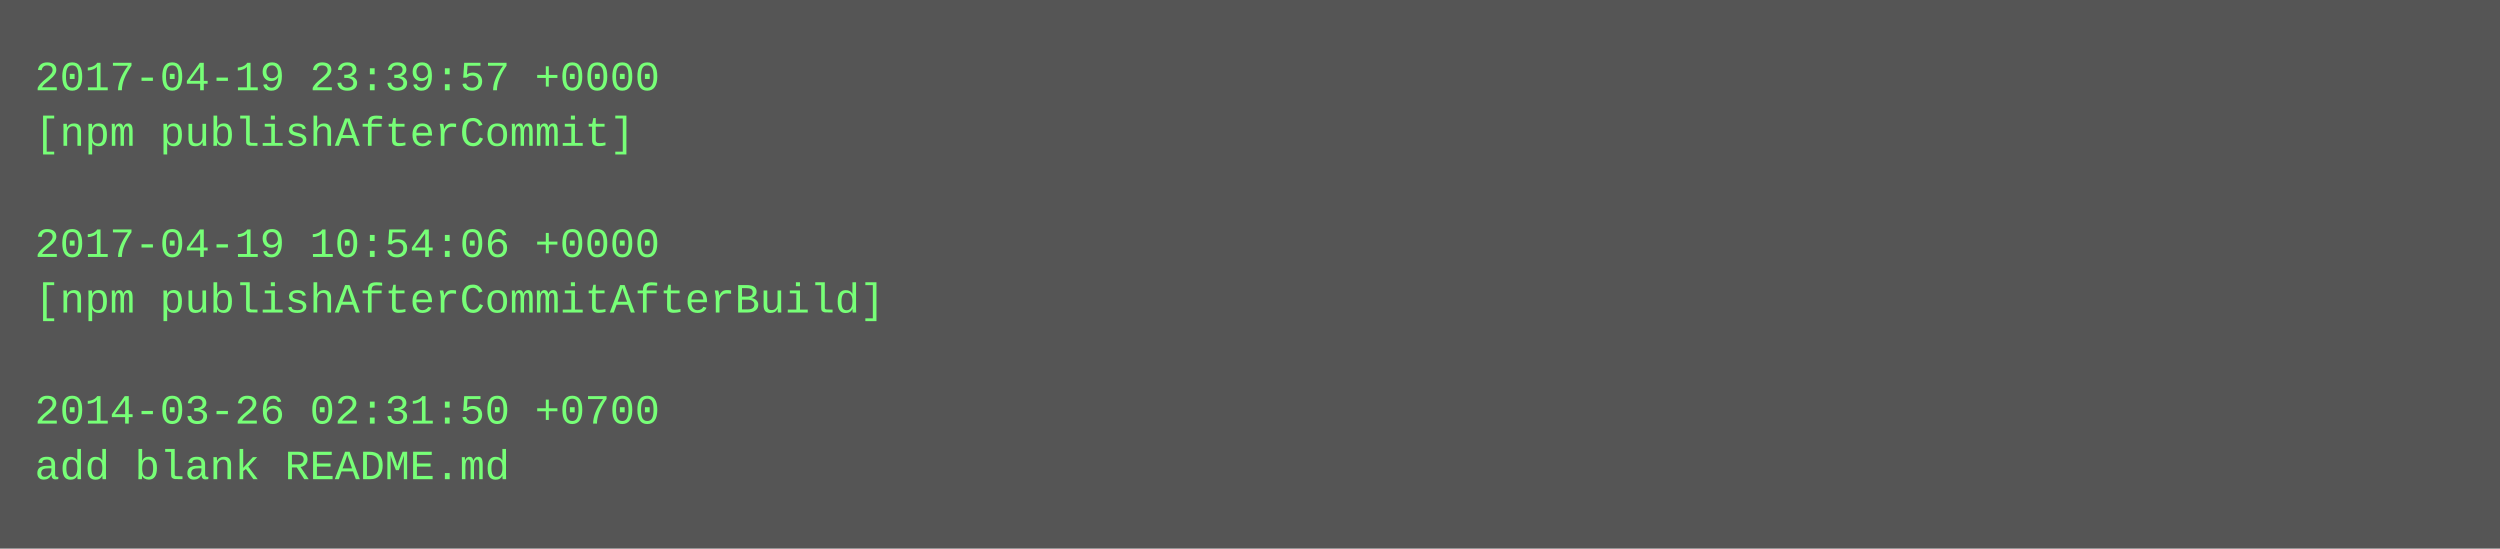
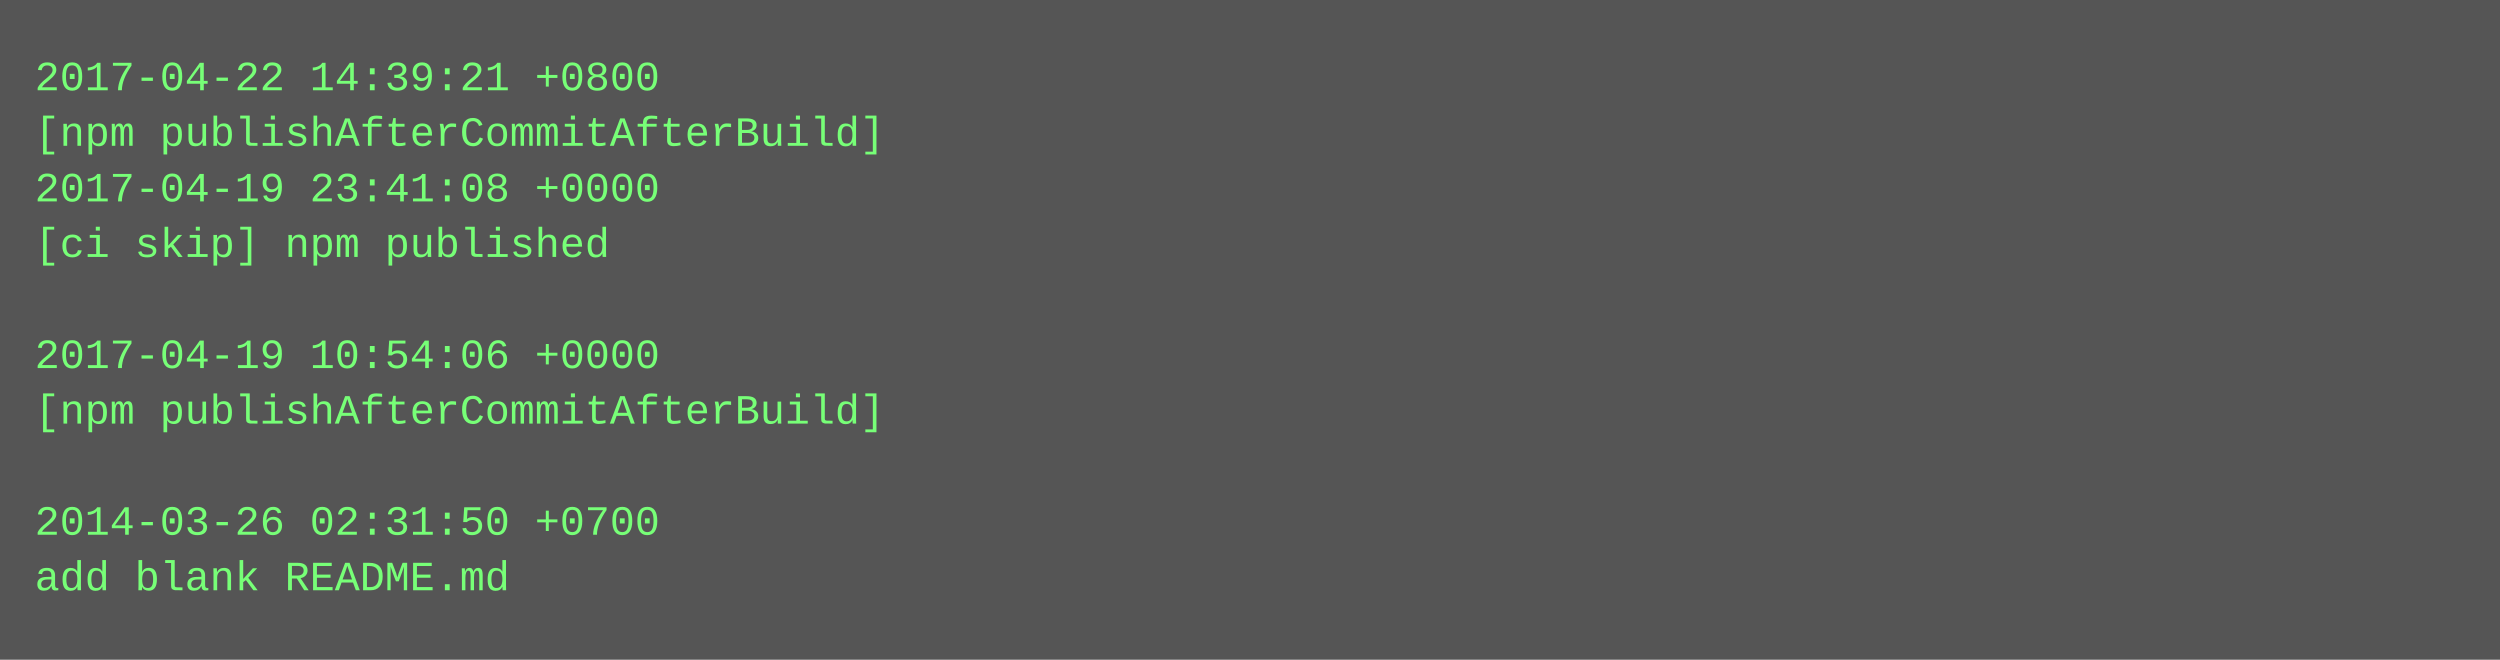
- <svg xmlns="http://www.w3.org/2000/svg" height="158" width="720">
-   <rect height="158" fill="#555" width="720" />
+ <svg xmlns="http://www.w3.org/2000/svg" height="190" width="720">
+   <rect height="190" fill="#555" width="720" />
  <text fill="#7f7" font-family="Courier New" font-size="12" xml:space="preserve">
-     <tspan x="10" y="26">2017-04-19 23:39:57 +0000</tspan>
-     <tspan x="10" y="42">[npm publishAfterCommit]</tspan>
-     <tspan x="10" y="58" />
-     <tspan x="10" y="74">2017-04-19 10:54:06 +0000</tspan>
-     <tspan x="10" y="90">[npm publishAfterCommitAfterBuild]</tspan>
-     <tspan x="10" y="106" />
-     <tspan x="10" y="122">2014-03-26 02:31:50 +0700</tspan>
-     <tspan x="10" y="138">add blank README.md</tspan>
+     <tspan x="10" y="26">2017-04-22 14:39:21 +0800</tspan>
+     <tspan x="10" y="42">[npm publishAfterCommitAfterBuild]</tspan>
+     <tspan x="10" y="58">2017-04-19 23:41:08 +0000</tspan>
+     <tspan x="10" y="74">[ci skip] npm published</tspan>
+     <tspan x="10" y="90" />
+     <tspan x="10" y="106">2017-04-19 10:54:06 +0000</tspan>
+     <tspan x="10" y="122">[npm publishAfterCommitAfterBuild]</tspan>
+     <tspan x="10" y="138" />
+     <tspan x="10" y="154">2014-03-26 02:31:50 +0700</tspan>
+     <tspan x="10" y="170">add blank README.md</tspan>
  </text>
</svg>
